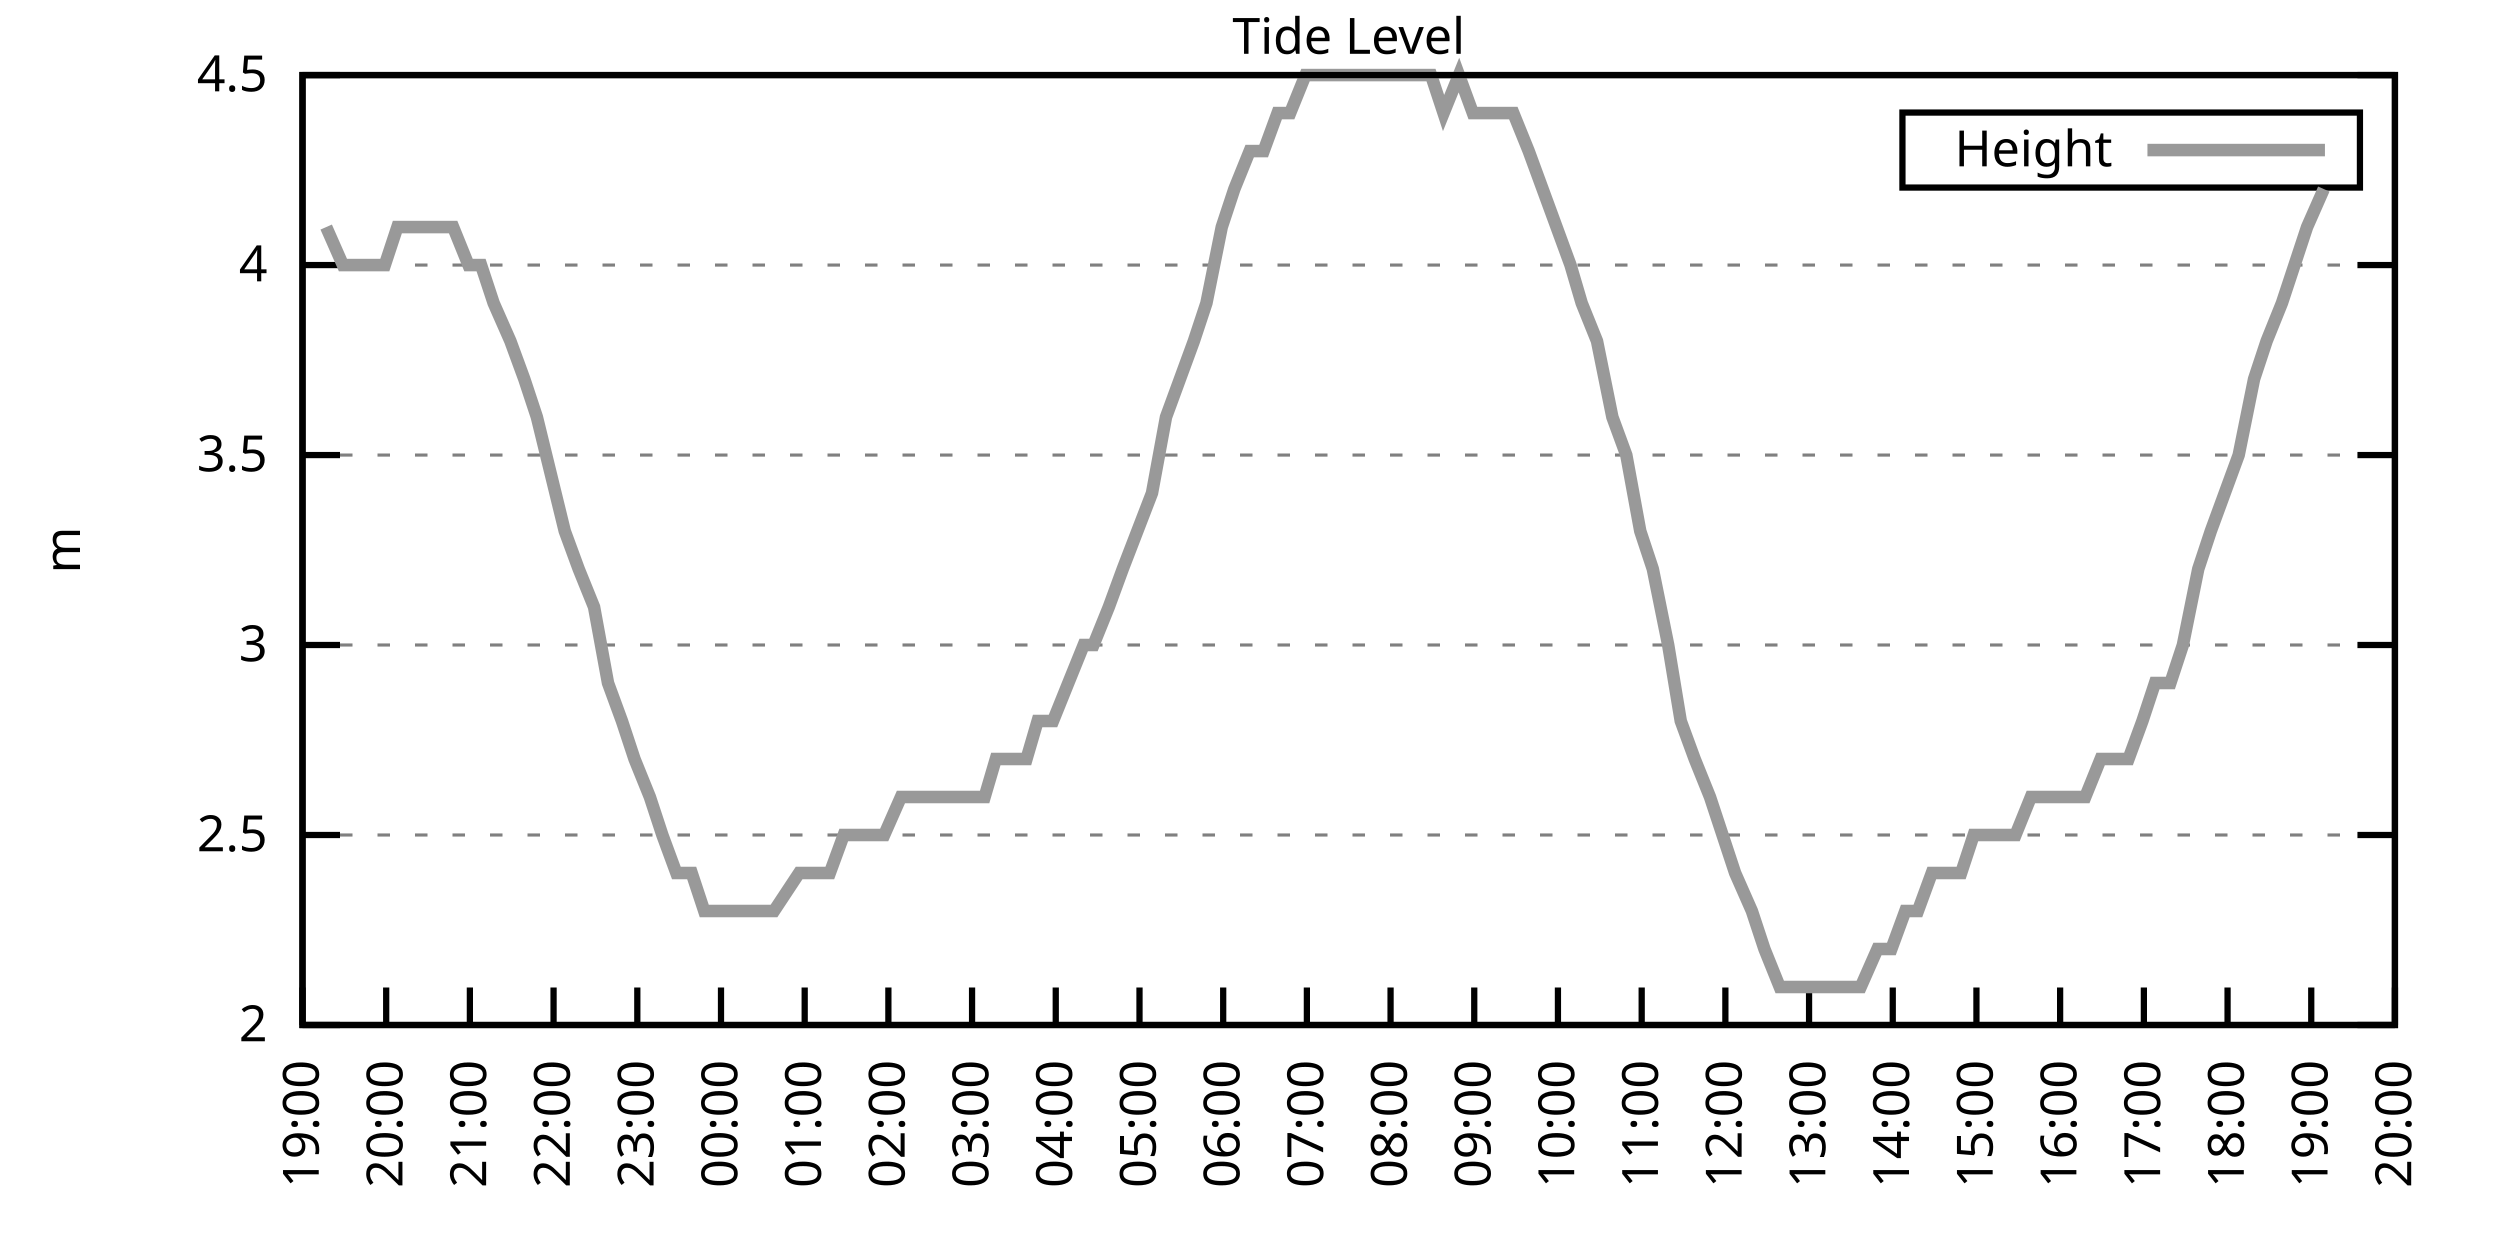
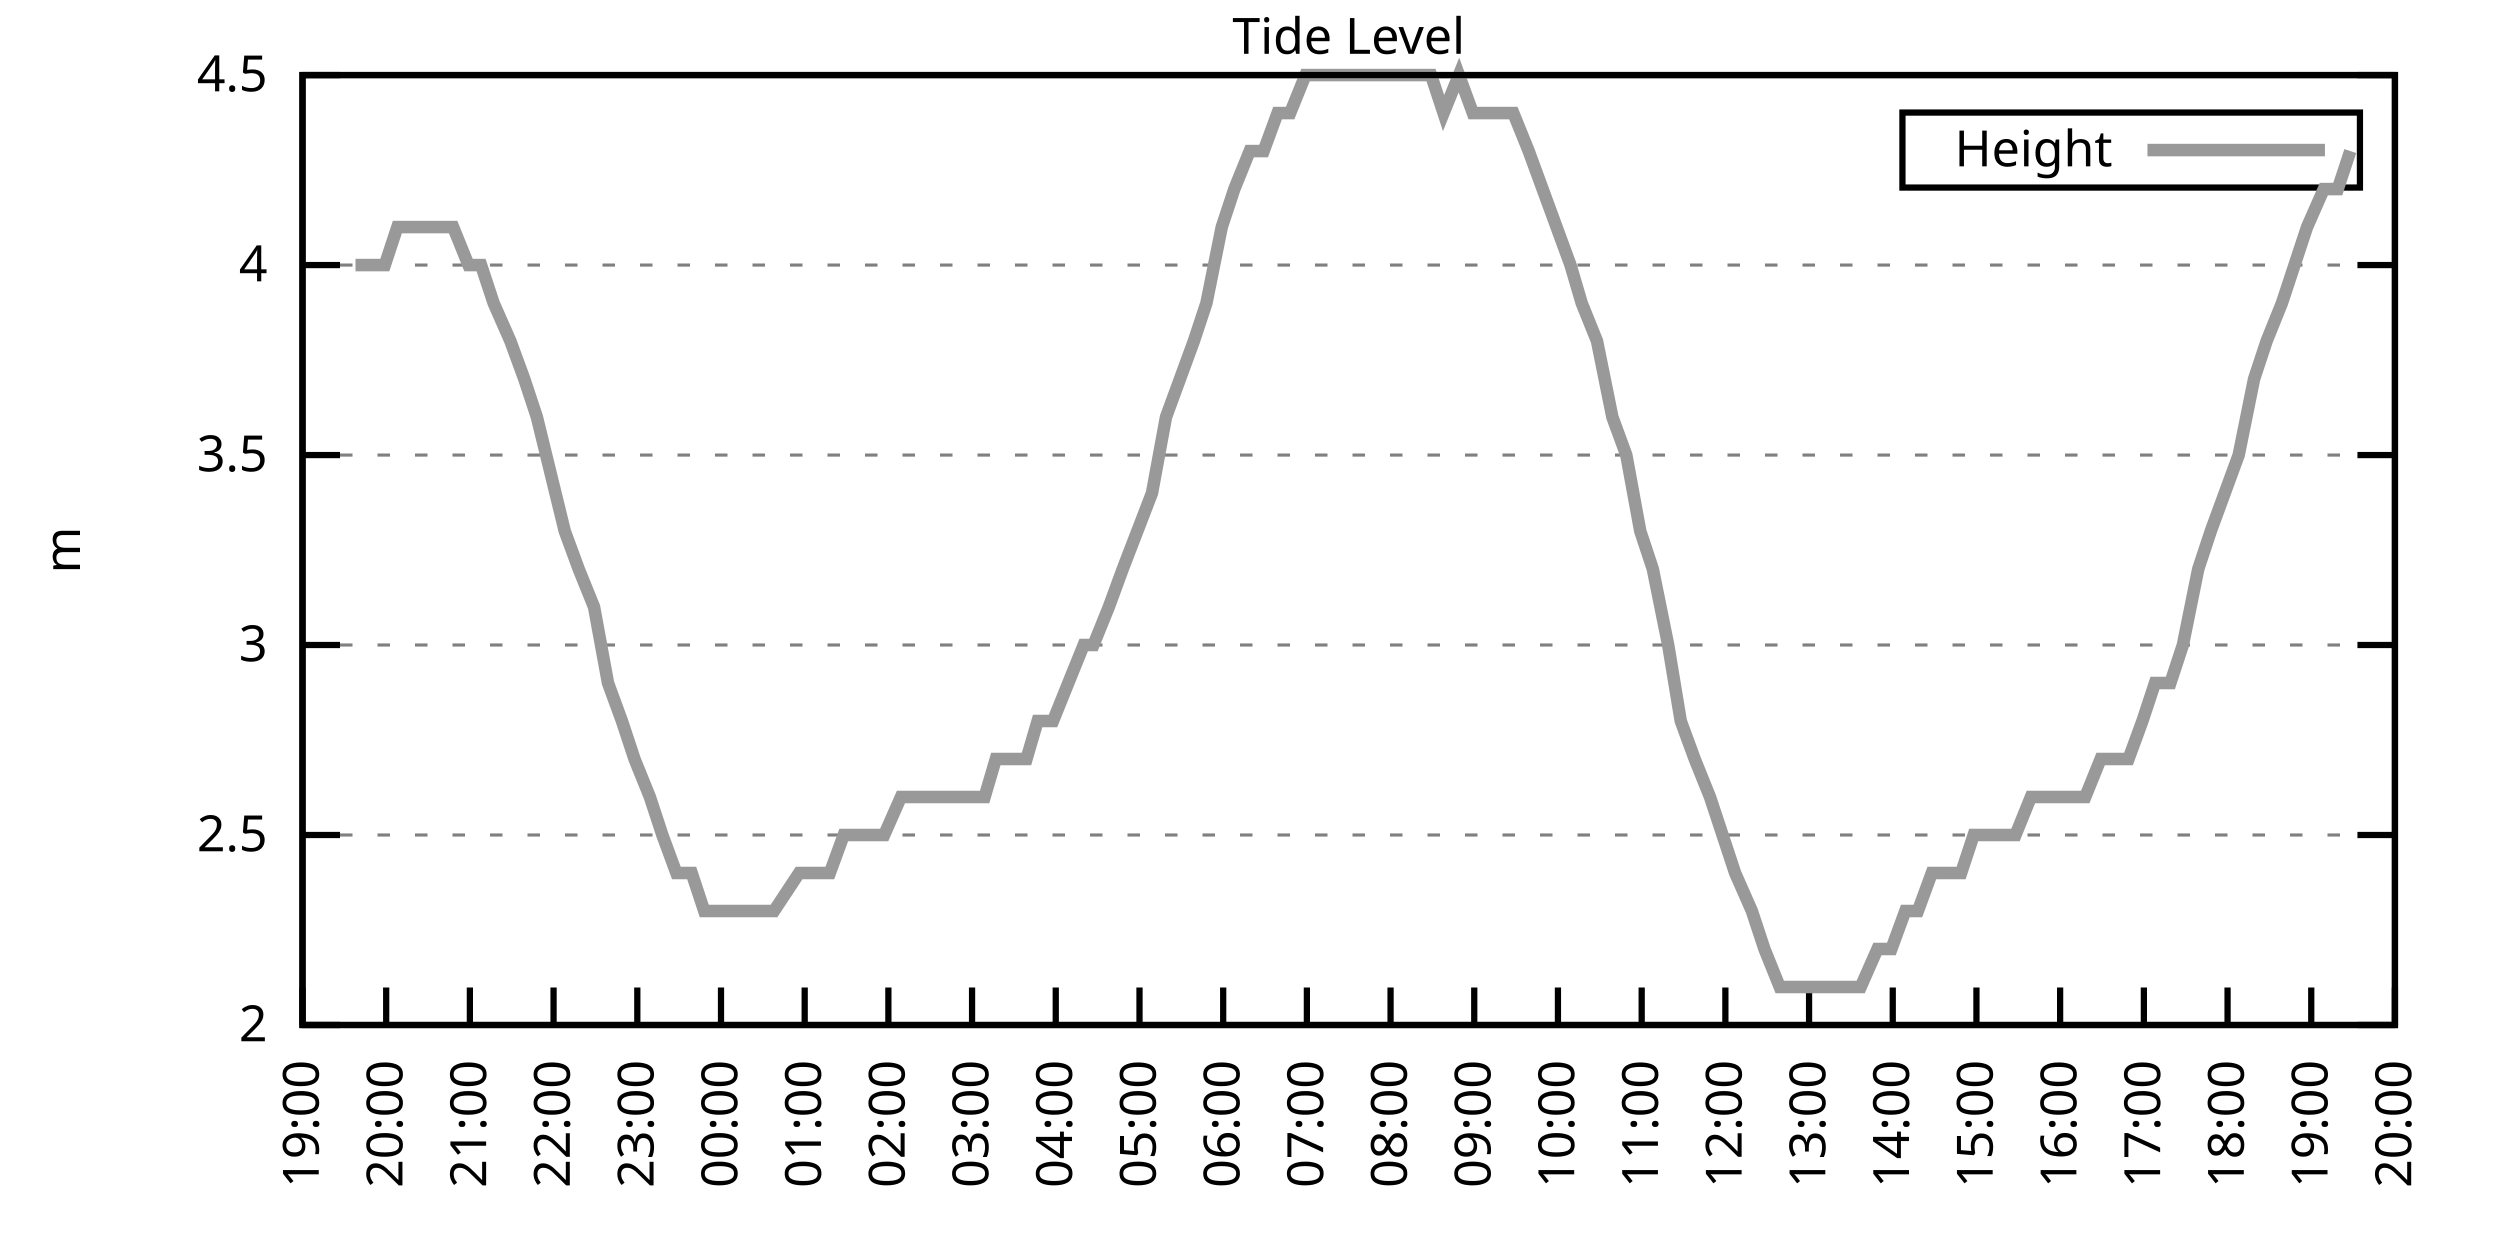
<svg xmlns="http://www.w3.org/2000/svg" xmlns:xlink="http://www.w3.org/1999/xlink" width="400" height="200" viewBox="0 0 400 200">
  <g id="gnuplot_canvas">
    <rect x="0" y="0" width="400" height="200" fill="none" />
    <defs>
      <circle id="gpDot" r="0.5" stroke-width="0.5" stroke="currentColor" />
      <path id="gpPt0" stroke-width="0.333" stroke="currentColor" d="M-1,0 h2 M0,-1 v2" />
      <path id="gpPt1" stroke-width="0.333" stroke="currentColor" d="M-1,-1 L1,1 M1,-1 L-1,1" />
      <path id="gpPt2" stroke-width="0.333" stroke="currentColor" d="M-1,0 L1,0 M0,-1 L0,1 M-1,-1 L1,1 M-1,1 L1,-1" />
      <rect id="gpPt3" stroke-width="0.333" stroke="currentColor" x="-1" y="-1" width="2" height="2" />
      <rect id="gpPt4" stroke-width="0.333" stroke="currentColor" fill="currentColor" x="-1" y="-1" width="2" height="2" />
      <circle id="gpPt5" stroke-width="0.333" stroke="currentColor" cx="0" cy="0" r="1" />
      <use xlink:href="#gpPt5" id="gpPt6" fill="currentColor" stroke="none" />
      <path id="gpPt7" stroke-width="0.333" stroke="currentColor" d="M0,-1.33 L-1.33,0.67 L1.33,0.67 z" />
      <use xlink:href="#gpPt7" id="gpPt8" fill="currentColor" stroke="none" />
      <use xlink:href="#gpPt7" id="gpPt9" stroke="currentColor" transform="rotate(180)" />
      <use xlink:href="#gpPt9" id="gpPt10" fill="currentColor" stroke="none" />
      <use xlink:href="#gpPt3" id="gpPt11" stroke="currentColor" transform="rotate(45)" />
      <use xlink:href="#gpPt11" id="gpPt12" fill="currentColor" stroke="none" />
      <path id="gpPt13" stroke-width="0.333" stroke="currentColor" d="M0,1.330 L1.265,0.411 L0.782,-1.067 L-0.782,-1.076 L-1.265,0.411 z" />
      <use xlink:href="#gpPt13" id="gpPt14" fill="currentColor" stroke="none" />
      <filter id="textbox" filterUnits="objectBoundingBox" x="0" y="0" height="1" width="1">
        <feFlood flood-color="white" flood-opacity="1" result="bgnd" />
        <feComposite in="SourceGraphic" in2="bgnd" operator="atop" />
      </filter>
      <filter id="greybox" filterUnits="objectBoundingBox" x="0" y="0" height="1" width="1">
        <feFlood flood-color="lightgrey" flood-opacity="1" result="grey" />
        <feComposite in="SourceGraphic" in2="grey" operator="atop" />
      </filter>
    </defs>
    <g fill="none" color="white" stroke="currentColor" stroke-width="1.00" stroke-linecap="butt" stroke-linejoin="miter">
</g>
    <g fill="none" color="black" stroke="currentColor" stroke-width="1.00" stroke-linecap="butt" stroke-linejoin="miter">
      <g stroke="none" shape-rendering="crispEdges">
        <polygon fill="rgb(255, 255, 255)" points="48.40,164.00 383.18,164.00 383.18,12.02 48.40,12.02 " />
      </g>
    </g>
    <g fill="none" color="black" stroke="currentColor" stroke-width="1.00" stroke-linecap="butt" stroke-linejoin="miter">
</g>
    <g fill="none" color="black" stroke="black" stroke-width="0.50" stroke-linecap="butt" stroke-linejoin="miter">
</g>
    <g fill="none" color="gray" stroke="currentColor" stroke-width="0.50" stroke-linecap="butt" stroke-linejoin="miter">
      <path stroke="gray" stroke-dasharray="2,4" class="gridline" d="M48.40,164.00 L383.19,164.00  " />
    </g>
    <g fill="none" color="gray" stroke="gray" stroke-width="1.00" stroke-linecap="butt" stroke-linejoin="miter">
</g>
    <g fill="none" color="black" stroke="currentColor" stroke-width="1.00" stroke-linecap="butt" stroke-linejoin="miter">
      <path stroke="black" d="M48.40,164.00 L54.40,164.00 M383.19,164.00 L377.19,164.00  " />
      <g transform="translate(42.80,166.60)" stroke="none" fill="black" font-family="Sans" font-size="8.00" text-anchor="end">
        <text>
          <tspan font-family="Sans"> 2</tspan>
        </text>
      </g>
    </g>
    <g fill="none" color="black" stroke="currentColor" stroke-width="1.00" stroke-linecap="butt" stroke-linejoin="miter">
</g>
    <g fill="none" color="black" stroke="black" stroke-width="0.50" stroke-linecap="butt" stroke-linejoin="miter">
</g>
    <g fill="none" color="gray" stroke="currentColor" stroke-width="0.50" stroke-linecap="butt" stroke-linejoin="miter">
      <path stroke="gray" stroke-dasharray="2,4" class="gridline" d="M48.40,133.60 L383.19,133.60  " />
    </g>
    <g fill="none" color="gray" stroke="gray" stroke-width="1.00" stroke-linecap="butt" stroke-linejoin="miter">
</g>
    <g fill="none" color="black" stroke="currentColor" stroke-width="1.00" stroke-linecap="butt" stroke-linejoin="miter">
      <path stroke="black" d="M48.40,133.60 L54.40,133.60 M383.19,133.60 L377.19,133.60  " />
      <g transform="translate(42.80,136.20)" stroke="none" fill="black" font-family="Sans" font-size="8.00" text-anchor="end">
        <text>
          <tspan font-family="Sans"> 2.5</tspan>
        </text>
      </g>
    </g>
    <g fill="none" color="black" stroke="currentColor" stroke-width="1.00" stroke-linecap="butt" stroke-linejoin="miter">
</g>
    <g fill="none" color="black" stroke="black" stroke-width="0.50" stroke-linecap="butt" stroke-linejoin="miter">
</g>
    <g fill="none" color="gray" stroke="currentColor" stroke-width="0.50" stroke-linecap="butt" stroke-linejoin="miter">
      <path stroke="gray" stroke-dasharray="2,4" class="gridline" d="M48.40,103.20 L383.19,103.20  " />
    </g>
    <g fill="none" color="gray" stroke="gray" stroke-width="1.00" stroke-linecap="butt" stroke-linejoin="miter">
</g>
    <g fill="none" color="black" stroke="currentColor" stroke-width="1.00" stroke-linecap="butt" stroke-linejoin="miter">
      <path stroke="black" d="M48.40,103.20 L54.40,103.20 M383.19,103.20 L377.19,103.20  " />
      <g transform="translate(42.80,105.80)" stroke="none" fill="black" font-family="Sans" font-size="8.00" text-anchor="end">
        <text>
          <tspan font-family="Sans"> 3</tspan>
        </text>
      </g>
    </g>
    <g fill="none" color="black" stroke="currentColor" stroke-width="1.00" stroke-linecap="butt" stroke-linejoin="miter">
</g>
    <g fill="none" color="black" stroke="black" stroke-width="0.50" stroke-linecap="butt" stroke-linejoin="miter">
</g>
    <g fill="none" color="gray" stroke="currentColor" stroke-width="0.50" stroke-linecap="butt" stroke-linejoin="miter">
      <path stroke="gray" stroke-dasharray="2,4" class="gridline" d="M48.40,72.81 L383.19,72.81  " />
    </g>
    <g fill="none" color="gray" stroke="gray" stroke-width="1.00" stroke-linecap="butt" stroke-linejoin="miter">
</g>
    <g fill="none" color="black" stroke="currentColor" stroke-width="1.00" stroke-linecap="butt" stroke-linejoin="miter">
      <path stroke="black" d="M48.40,72.81 L54.40,72.81 M383.19,72.81 L377.19,72.81  " />
      <g transform="translate(42.80,75.41)" stroke="none" fill="black" font-family="Sans" font-size="8.00" text-anchor="end">
        <text>
          <tspan font-family="Sans"> 3.5</tspan>
        </text>
      </g>
    </g>
    <g fill="none" color="black" stroke="currentColor" stroke-width="1.00" stroke-linecap="butt" stroke-linejoin="miter">
</g>
    <g fill="none" color="black" stroke="black" stroke-width="0.50" stroke-linecap="butt" stroke-linejoin="miter">
</g>
    <g fill="none" color="gray" stroke="currentColor" stroke-width="0.50" stroke-linecap="butt" stroke-linejoin="miter">
      <path stroke="gray" stroke-dasharray="2,4" class="gridline" d="M48.40,42.41 L383.19,42.41  " />
    </g>
    <g fill="none" color="gray" stroke="gray" stroke-width="1.00" stroke-linecap="butt" stroke-linejoin="miter">
</g>
    <g fill="none" color="black" stroke="currentColor" stroke-width="1.00" stroke-linecap="butt" stroke-linejoin="miter">
      <path stroke="black" d="M48.40,42.41 L54.40,42.41 M383.19,42.41 L377.19,42.41  " />
      <g transform="translate(42.80,45.01)" stroke="none" fill="black" font-family="Sans" font-size="8.00" text-anchor="end">
        <text>
          <tspan font-family="Sans"> 4</tspan>
        </text>
      </g>
    </g>
    <g fill="none" color="black" stroke="currentColor" stroke-width="1.00" stroke-linecap="butt" stroke-linejoin="miter">
</g>
    <g fill="none" color="black" stroke="black" stroke-width="0.50" stroke-linecap="butt" stroke-linejoin="miter">
</g>
    <g fill="none" color="gray" stroke="currentColor" stroke-width="0.50" stroke-linecap="butt" stroke-linejoin="miter">
      <path stroke="gray" stroke-dasharray="2,4" class="gridline" d="M48.40,12.01 L383.19,12.01  " />
    </g>
    <g fill="none" color="gray" stroke="gray" stroke-width="1.00" stroke-linecap="butt" stroke-linejoin="miter">
</g>
    <g fill="none" color="black" stroke="currentColor" stroke-width="1.00" stroke-linecap="butt" stroke-linejoin="miter">
      <path stroke="black" d="M48.40,12.01 L54.40,12.01 M383.19,12.01 L377.19,12.01  " />
      <g transform="translate(42.80,14.61)" stroke="none" fill="black" font-family="Sans" font-size="8.00" text-anchor="end">
        <text>
          <tspan font-family="Sans"> 4.5</tspan>
        </text>
      </g>
    </g>
    <g fill="none" color="black" stroke="currentColor" stroke-width="1.00" stroke-linecap="butt" stroke-linejoin="miter">
      <path stroke="black" d="M48.40,164.00 L48.40,158.00  " />
      <g transform="translate(51.00,169.60) rotate(270.00)" stroke="none" fill="black" font-family="Sans" font-size="8.00" text-anchor="end">
        <text>
          <tspan font-family="Sans">19:00</tspan>
        </text>
      </g>
    </g>
    <g fill="none" color="black" stroke="currentColor" stroke-width="1.00" stroke-linecap="butt" stroke-linejoin="miter">
      <path stroke="black" d="M61.79,164.00 L61.79,158.00  " />
      <g transform="translate(64.39,169.60) rotate(270.00)" stroke="none" fill="black" font-family="Sans" font-size="8.00" text-anchor="end">
        <text>
          <tspan font-family="Sans">20:00</tspan>
        </text>
      </g>
    </g>
    <g fill="none" color="black" stroke="currentColor" stroke-width="1.00" stroke-linecap="butt" stroke-linejoin="miter">
      <path stroke="black" d="M75.18,164.00 L75.18,158.00  " />
      <g transform="translate(77.78,169.60) rotate(270.00)" stroke="none" fill="black" font-family="Sans" font-size="8.00" text-anchor="end">
        <text>
          <tspan font-family="Sans">21:00</tspan>
        </text>
      </g>
    </g>
    <g fill="none" color="black" stroke="currentColor" stroke-width="1.00" stroke-linecap="butt" stroke-linejoin="miter">
      <path stroke="black" d="M88.57,164.00 L88.57,158.00  " />
      <g transform="translate(91.17,169.60) rotate(270.00)" stroke="none" fill="black" font-family="Sans" font-size="8.00" text-anchor="end">
        <text>
          <tspan font-family="Sans">22:00</tspan>
        </text>
      </g>
    </g>
    <g fill="none" color="black" stroke="currentColor" stroke-width="1.00" stroke-linecap="butt" stroke-linejoin="miter">
      <path stroke="black" d="M101.97,164.00 L101.97,158.00  " />
      <g transform="translate(104.57,169.60) rotate(270.00)" stroke="none" fill="black" font-family="Sans" font-size="8.00" text-anchor="end">
        <text>
          <tspan font-family="Sans">23:00</tspan>
        </text>
      </g>
    </g>
    <g fill="none" color="black" stroke="currentColor" stroke-width="1.00" stroke-linecap="butt" stroke-linejoin="miter">
      <path stroke="black" d="M115.36,164.00 L115.36,158.00  " />
      <g transform="translate(117.96,169.60) rotate(270.00)" stroke="none" fill="black" font-family="Sans" font-size="8.00" text-anchor="end">
        <text>
          <tspan font-family="Sans">00:00</tspan>
        </text>
      </g>
    </g>
    <g fill="none" color="black" stroke="currentColor" stroke-width="1.00" stroke-linecap="butt" stroke-linejoin="miter">
      <path stroke="black" d="M128.75,164.00 L128.75,158.00  " />
      <g transform="translate(131.35,169.60) rotate(270.00)" stroke="none" fill="black" font-family="Sans" font-size="8.00" text-anchor="end">
        <text>
          <tspan font-family="Sans">01:00</tspan>
        </text>
      </g>
    </g>
    <g fill="none" color="black" stroke="currentColor" stroke-width="1.00" stroke-linecap="butt" stroke-linejoin="miter">
      <path stroke="black" d="M142.14,164.00 L142.14,158.00  " />
      <g transform="translate(144.74,169.60) rotate(270.00)" stroke="none" fill="black" font-family="Sans" font-size="8.00" text-anchor="end">
        <text>
          <tspan font-family="Sans">02:00</tspan>
        </text>
      </g>
    </g>
    <g fill="none" color="black" stroke="currentColor" stroke-width="1.00" stroke-linecap="butt" stroke-linejoin="miter">
      <path stroke="black" d="M155.53,164.00 L155.53,158.00  " />
      <g transform="translate(158.13,169.60) rotate(270.00)" stroke="none" fill="black" font-family="Sans" font-size="8.00" text-anchor="end">
        <text>
          <tspan font-family="Sans">03:00</tspan>
        </text>
      </g>
    </g>
    <g fill="none" color="black" stroke="currentColor" stroke-width="1.00" stroke-linecap="butt" stroke-linejoin="miter">
      <path stroke="black" d="M168.92,164.00 L168.92,158.00  " />
      <g transform="translate(171.52,169.60) rotate(270.00)" stroke="none" fill="black" font-family="Sans" font-size="8.00" text-anchor="end">
        <text>
          <tspan font-family="Sans">04:00</tspan>
        </text>
      </g>
    </g>
    <g fill="none" color="black" stroke="currentColor" stroke-width="1.00" stroke-linecap="butt" stroke-linejoin="miter">
      <path stroke="black" d="M182.32,164.00 L182.32,158.00  " />
      <g transform="translate(184.92,169.60) rotate(270.00)" stroke="none" fill="black" font-family="Sans" font-size="8.00" text-anchor="end">
        <text>
          <tspan font-family="Sans">05:00</tspan>
        </text>
      </g>
    </g>
    <g fill="none" color="black" stroke="currentColor" stroke-width="1.00" stroke-linecap="butt" stroke-linejoin="miter">
      <path stroke="black" d="M195.71,164.00 L195.71,158.00  " />
      <g transform="translate(198.31,169.60) rotate(270.00)" stroke="none" fill="black" font-family="Sans" font-size="8.00" text-anchor="end">
        <text>
          <tspan font-family="Sans">06:00</tspan>
        </text>
      </g>
    </g>
    <g fill="none" color="black" stroke="currentColor" stroke-width="1.00" stroke-linecap="butt" stroke-linejoin="miter">
      <path stroke="black" d="M209.10,164.00 L209.10,158.00  " />
      <g transform="translate(211.70,169.60) rotate(270.00)" stroke="none" fill="black" font-family="Sans" font-size="8.00" text-anchor="end">
        <text>
          <tspan font-family="Sans">07:00</tspan>
        </text>
      </g>
    </g>
    <g fill="none" color="black" stroke="currentColor" stroke-width="1.00" stroke-linecap="butt" stroke-linejoin="miter">
      <path stroke="black" d="M222.49,164.00 L222.49,158.00  " />
      <g transform="translate(225.09,169.60) rotate(270.00)" stroke="none" fill="black" font-family="Sans" font-size="8.00" text-anchor="end">
        <text>
          <tspan font-family="Sans">08:00</tspan>
        </text>
      </g>
    </g>
    <g fill="none" color="black" stroke="currentColor" stroke-width="1.00" stroke-linecap="butt" stroke-linejoin="miter">
      <path stroke="black" d="M235.88,164.00 L235.88,158.00  " />
      <g transform="translate(238.48,169.60) rotate(270.00)" stroke="none" fill="black" font-family="Sans" font-size="8.00" text-anchor="end">
        <text>
          <tspan font-family="Sans">09:00</tspan>
        </text>
      </g>
    </g>
    <g fill="none" color="black" stroke="currentColor" stroke-width="1.00" stroke-linecap="butt" stroke-linejoin="miter">
      <path stroke="black" d="M249.27,164.00 L249.27,158.00  " />
      <g transform="translate(251.87,169.60) rotate(270.00)" stroke="none" fill="black" font-family="Sans" font-size="8.00" text-anchor="end">
        <text>
          <tspan font-family="Sans">10:00</tspan>
        </text>
      </g>
    </g>
    <g fill="none" color="black" stroke="currentColor" stroke-width="1.00" stroke-linecap="butt" stroke-linejoin="miter">
      <path stroke="black" d="M262.67,164.00 L262.67,158.00  " />
      <g transform="translate(265.27,169.60) rotate(270.00)" stroke="none" fill="black" font-family="Sans" font-size="8.00" text-anchor="end">
        <text>
          <tspan font-family="Sans">11:00</tspan>
        </text>
      </g>
    </g>
    <g fill="none" color="black" stroke="currentColor" stroke-width="1.00" stroke-linecap="butt" stroke-linejoin="miter">
      <path stroke="black" d="M276.06,164.00 L276.06,158.00  " />
      <g transform="translate(278.66,169.60) rotate(270.00)" stroke="none" fill="black" font-family="Sans" font-size="8.00" text-anchor="end">
        <text>
          <tspan font-family="Sans">12:00</tspan>
        </text>
      </g>
    </g>
    <g fill="none" color="black" stroke="currentColor" stroke-width="1.00" stroke-linecap="butt" stroke-linejoin="miter">
      <path stroke="black" d="M289.45,164.00 L289.45,158.00  " />
      <g transform="translate(292.05,169.60) rotate(270.00)" stroke="none" fill="black" font-family="Sans" font-size="8.00" text-anchor="end">
        <text>
          <tspan font-family="Sans">13:00</tspan>
        </text>
      </g>
    </g>
    <g fill="none" color="black" stroke="currentColor" stroke-width="1.00" stroke-linecap="butt" stroke-linejoin="miter">
      <path stroke="black" d="M302.84,164.00 L302.84,158.00  " />
      <g transform="translate(305.44,169.60) rotate(270.00)" stroke="none" fill="black" font-family="Sans" font-size="8.00" text-anchor="end">
        <text>
          <tspan font-family="Sans">14:00</tspan>
        </text>
      </g>
    </g>
    <g fill="none" color="black" stroke="currentColor" stroke-width="1.00" stroke-linecap="butt" stroke-linejoin="miter">
      <path stroke="black" d="M316.23,164.00 L316.23,158.00  " />
      <g transform="translate(318.83,169.60) rotate(270.00)" stroke="none" fill="black" font-family="Sans" font-size="8.00" text-anchor="end">
        <text>
          <tspan font-family="Sans">15:00</tspan>
        </text>
      </g>
    </g>
    <g fill="none" color="black" stroke="currentColor" stroke-width="1.00" stroke-linecap="butt" stroke-linejoin="miter">
      <path stroke="black" d="M329.62,164.00 L329.62,158.00  " />
      <g transform="translate(332.22,169.60) rotate(270.00)" stroke="none" fill="black" font-family="Sans" font-size="8.00" text-anchor="end">
        <text>
          <tspan font-family="Sans">16:00</tspan>
        </text>
      </g>
    </g>
    <g fill="none" color="black" stroke="currentColor" stroke-width="1.00" stroke-linecap="butt" stroke-linejoin="miter">
      <path stroke="black" d="M343.02,164.00 L343.02,158.00  " />
      <g transform="translate(345.62,169.60) rotate(270.00)" stroke="none" fill="black" font-family="Sans" font-size="8.00" text-anchor="end">
        <text>
          <tspan font-family="Sans">17:00</tspan>
        </text>
      </g>
    </g>
    <g fill="none" color="black" stroke="currentColor" stroke-width="1.00" stroke-linecap="butt" stroke-linejoin="miter">
      <path stroke="black" d="M356.41,164.00 L356.41,158.00  " />
      <g transform="translate(359.01,169.60) rotate(270.00)" stroke="none" fill="black" font-family="Sans" font-size="8.00" text-anchor="end">
        <text>
          <tspan font-family="Sans">18:00</tspan>
        </text>
      </g>
    </g>
    <g fill="none" color="black" stroke="currentColor" stroke-width="1.00" stroke-linecap="butt" stroke-linejoin="miter">
      <path stroke="black" d="M369.80,164.00 L369.80,158.00  " />
      <g transform="translate(372.40,169.60) rotate(270.00)" stroke="none" fill="black" font-family="Sans" font-size="8.00" text-anchor="end">
        <text>
          <tspan font-family="Sans">19:00</tspan>
        </text>
      </g>
    </g>
    <g fill="none" color="black" stroke="currentColor" stroke-width="1.00" stroke-linecap="butt" stroke-linejoin="miter">
      <path stroke="black" d="M383.19,164.00 L383.19,158.00  " />
      <g transform="translate(385.79,169.60) rotate(270.00)" stroke="none" fill="black" font-family="Sans" font-size="8.00" text-anchor="end">
        <text>
          <tspan font-family="Sans">20:00</tspan>
        </text>
      </g>
    </g>
    <g fill="none" color="black" stroke="currentColor" stroke-width="1.00" stroke-linecap="butt" stroke-linejoin="miter">
</g>
    <g fill="none" color="black" stroke="currentColor" stroke-width="1.00" stroke-linecap="butt" stroke-linejoin="miter">
      <path stroke="black" d="M48.40,12.01 L48.40,164.00 L383.19,164.00 L383.19,12.01 L48.40,12.01 Z  " />
    </g>
    <g fill="none" color="black" stroke="currentColor" stroke-width="1.00" stroke-linecap="butt" stroke-linejoin="miter">
</g>
    <g fill="none" color="black" stroke="currentColor" stroke-width="1.00" stroke-linecap="butt" stroke-linejoin="miter">
      <path stroke="black" d="M304.39,30.01 L304.39,18.01 L377.59,18.01 L377.59,30.01 L304.39,30.01 Z  " />
    </g>
    <g id="Tide_level_plot_1">
      <g fill="none" color="white" stroke="black" stroke-width="2.00" stroke-linecap="butt" stroke-linejoin="miter">
</g>
      <g fill="none" color="black" stroke="currentColor" stroke-width="2.00" stroke-linecap="butt" stroke-linejoin="miter">
        <g transform="translate(337.99,26.61)" stroke="none" fill="black" font-family="Sans" font-size="8.00" text-anchor="end">
          <text>
            <tspan font-family="Sans">Height</tspan>
          </text>
        </g>
      </g>
      <g fill="none" color="black" stroke="currentColor" stroke-width="2.00" stroke-linecap="butt" stroke-linejoin="miter">
-         <path stroke="rgb(153, 153, 153)" d="M343.59,24.01 L371.99,24.01 M52.19,36.33 L54.87,42.41 L56.88,42.41 L59.11,42.41 L61.57,42.41 L63.58,36.33   L66.03,36.33 L68.26,36.33 L70.50,36.33 L72.50,36.33 L74.96,42.41 L76.97,42.41 L78.98,48.49 L81.66,54.57   L83.89,60.65 L85.90,66.73 L90.36,84.97 L92.59,91.04 L95.05,97.12 L97.28,109.28 L99.51,115.36 L101.52,121.44   L103.98,127.52 L105.98,133.60 L108.22,139.68 L110.67,139.68 L112.68,145.76 L115.13,145.76 L117.14,145.76 L119.38,145.76   L121.83,145.76 L123.84,145.76 L127.86,139.68 L130.31,139.68 L132.77,139.68 L135.00,133.60 L137.45,133.60 L139.69,133.60   L141.47,133.60 L144.15,127.52 L145.94,127.52 L148.61,127.52 L150.40,127.52 L152.85,127.52 L155.31,127.52 L157.54,127.52   L159.33,121.44 L161.56,121.44 L164.24,121.44 L166.02,115.36 L168.48,115.36 L170.93,109.28 L173.39,103.20 L174.95,103.20   L177.41,97.12 L179.64,91.04 L184.32,78.89 L186.56,66.73 L188.79,60.65 L191.02,54.57 L193.03,48.49 L195.48,36.33   L197.49,30.25 L199.95,24.17 L202.18,24.17 L204.41,18.09 L206.42,18.09 L208.88,12.01 L211.11,12.01 L213.12,12.01   L215.80,12.01 L217.58,12.01 L220.04,12.01 L222.27,12.01 L224.50,12.01 L226.51,12.01 L228.96,12.01 L230.97,18.09   L233.43,12.01 L235.66,18.09 L237.89,18.09 L240.12,18.09 L242.13,18.09 L244.59,24.17 L246.82,30.25 L249.05,36.33   L251.28,42.41 L253.07,48.49 L255.52,54.57 L257.98,66.73 L260.21,72.81 L262.44,84.97 L264.45,91.04 L266.91,103.20   L268.92,115.36 L271.15,121.44 L273.60,127.52 L275.61,133.60 L277.62,139.68 L280.30,145.76 L282.31,151.84 L284.76,157.92   L286.99,157.92 L289.00,157.92 L291.46,157.92 L293.24,157.92 L295.70,157.92 L297.71,157.92 L300.39,151.84 L302.62,151.84   L304.85,145.76 L306.86,145.76 L309.09,139.68 L311.54,139.68 L313.78,139.68 L315.79,133.60 L318.02,133.60 L320.47,133.60   L322.48,133.60 L324.94,127.52 L327.17,127.52 L329.18,127.52 L331.19,127.52 L333.64,127.52 L336.10,121.44 L338.10,121.44   L340.56,121.44 L342.79,115.36 L344.80,109.28 L347.26,109.28 L349.26,103.20 L351.72,91.04 L353.73,84.97 L355.96,78.89   L358.19,72.81 L360.65,60.65 L362.66,54.57 L365.11,48.49 L367.12,42.41 L369.13,36.33 L371.81,30.25  " />
+         <path stroke="rgb(153, 153, 153)" d="M343.59,24.01 L371.99,24.01 M56.88,42.41 L59.11,42.41 L61.57,42.41 L63.58,36.33 L66.03,36.33 L68.26,36.33   L70.50,36.33 L72.50,36.33 L74.96,42.41 L76.97,42.41 L78.98,48.49 L81.66,54.57 L83.89,60.65 L85.90,66.73   L90.36,84.97 L92.59,91.04 L95.05,97.12 L97.28,109.28 L99.51,115.36 L101.52,121.44 L103.98,127.52 L105.98,133.60   L108.22,139.68 L110.67,139.68 L112.68,145.76 L115.13,145.76 L117.14,145.76 L119.38,145.76 L121.83,145.76 L123.84,145.76   L127.86,139.68 L130.31,139.68 L132.77,139.68 L135.00,133.60 L137.45,133.60 L139.69,133.60 L141.47,133.60 L144.15,127.52   L145.94,127.52 L148.61,127.52 L150.40,127.52 L152.85,127.52 L155.31,127.52 L157.54,127.52 L159.33,121.44 L161.56,121.44   L164.24,121.44 L166.02,115.36 L168.48,115.36 L170.93,109.28 L173.39,103.20 L174.95,103.20 L177.41,97.12 L179.64,91.04   L184.32,78.89 L186.56,66.73 L188.79,60.65 L191.02,54.57 L193.03,48.49 L195.48,36.33 L197.49,30.25 L199.95,24.17   L202.18,24.17 L204.41,18.09 L206.42,18.09 L208.88,12.01 L211.11,12.01 L213.12,12.01 L215.80,12.01 L217.58,12.01   L220.04,12.01 L222.27,12.01 L224.50,12.01 L226.51,12.01 L228.96,12.01 L230.97,18.09 L233.43,12.01 L235.66,18.09   L237.89,18.09 L240.12,18.09 L242.13,18.09 L244.59,24.17 L246.82,30.25 L249.05,36.33 L251.28,42.41 L253.07,48.49   L255.52,54.57 L257.98,66.73 L260.21,72.81 L262.44,84.97 L264.45,91.04 L266.91,103.20 L268.92,115.36 L271.15,121.44   L273.60,127.52 L275.61,133.60 L277.62,139.68 L280.30,145.76 L282.31,151.84 L284.76,157.92 L286.99,157.92 L289.00,157.92   L291.46,157.92 L293.24,157.92 L295.70,157.92 L297.71,157.92 L300.39,151.84 L302.62,151.84 L304.85,145.76 L306.86,145.76   L309.09,139.68 L311.54,139.68 L313.78,139.68 L315.79,133.60 L318.02,133.60 L320.47,133.60 L322.48,133.60 L324.94,127.52   L327.17,127.52 L329.18,127.52 L331.19,127.52 L333.64,127.52 L336.10,121.44 L338.10,121.44 L340.56,121.44 L342.79,115.36   L344.80,109.28 L347.26,109.28 L349.26,103.20 L351.72,91.04 L353.73,84.97 L355.96,78.89 L358.19,72.81 L360.65,60.65   L362.66,54.57 L365.11,48.49 L367.12,42.41 L369.13,36.33 L371.81,30.25 L374.04,30.25 L376.05,24.17  " />
      </g>
    </g>
    <g fill="none" color="black" stroke="currentColor" stroke-width="2.00" stroke-linecap="butt" stroke-linejoin="miter">
</g>
    <g fill="none" color="black" stroke="black" stroke-width="1.00" stroke-linecap="butt" stroke-linejoin="miter">
</g>
    <g fill="none" color="black" stroke="currentColor" stroke-width="1.00" stroke-linecap="butt" stroke-linejoin="miter">
      <path stroke="black" d="M48.40,12.01 L48.40,164.00 L383.19,164.00 L383.19,12.01 L48.40,12.01 Z  " />
      <g transform="translate(12.80,88.01) rotate(270.00)" stroke="none" fill="black" font-family="Sans" font-size="8.00" text-anchor="middle">
        <text>
          <tspan font-family="Sans">m</tspan>
        </text>
      </g>
    </g>
    <g fill="none" color="black" stroke="currentColor" stroke-width="1.00" stroke-linecap="butt" stroke-linejoin="miter">
</g>
    <g fill="none" color="black" stroke="currentColor" stroke-width="1.00" stroke-linecap="butt" stroke-linejoin="miter">
      <g transform="translate(215.79,8.61)" stroke="none" fill="black" font-family="Sans" font-size="8.00" text-anchor="middle">
        <text>
          <tspan font-family="Sans">Tide Level</tspan>
        </text>
      </g>
    </g>
    <g fill="none" color="black" stroke="currentColor" stroke-width="1.00" stroke-linecap="butt" stroke-linejoin="miter">
</g>
  </g>
</svg>
